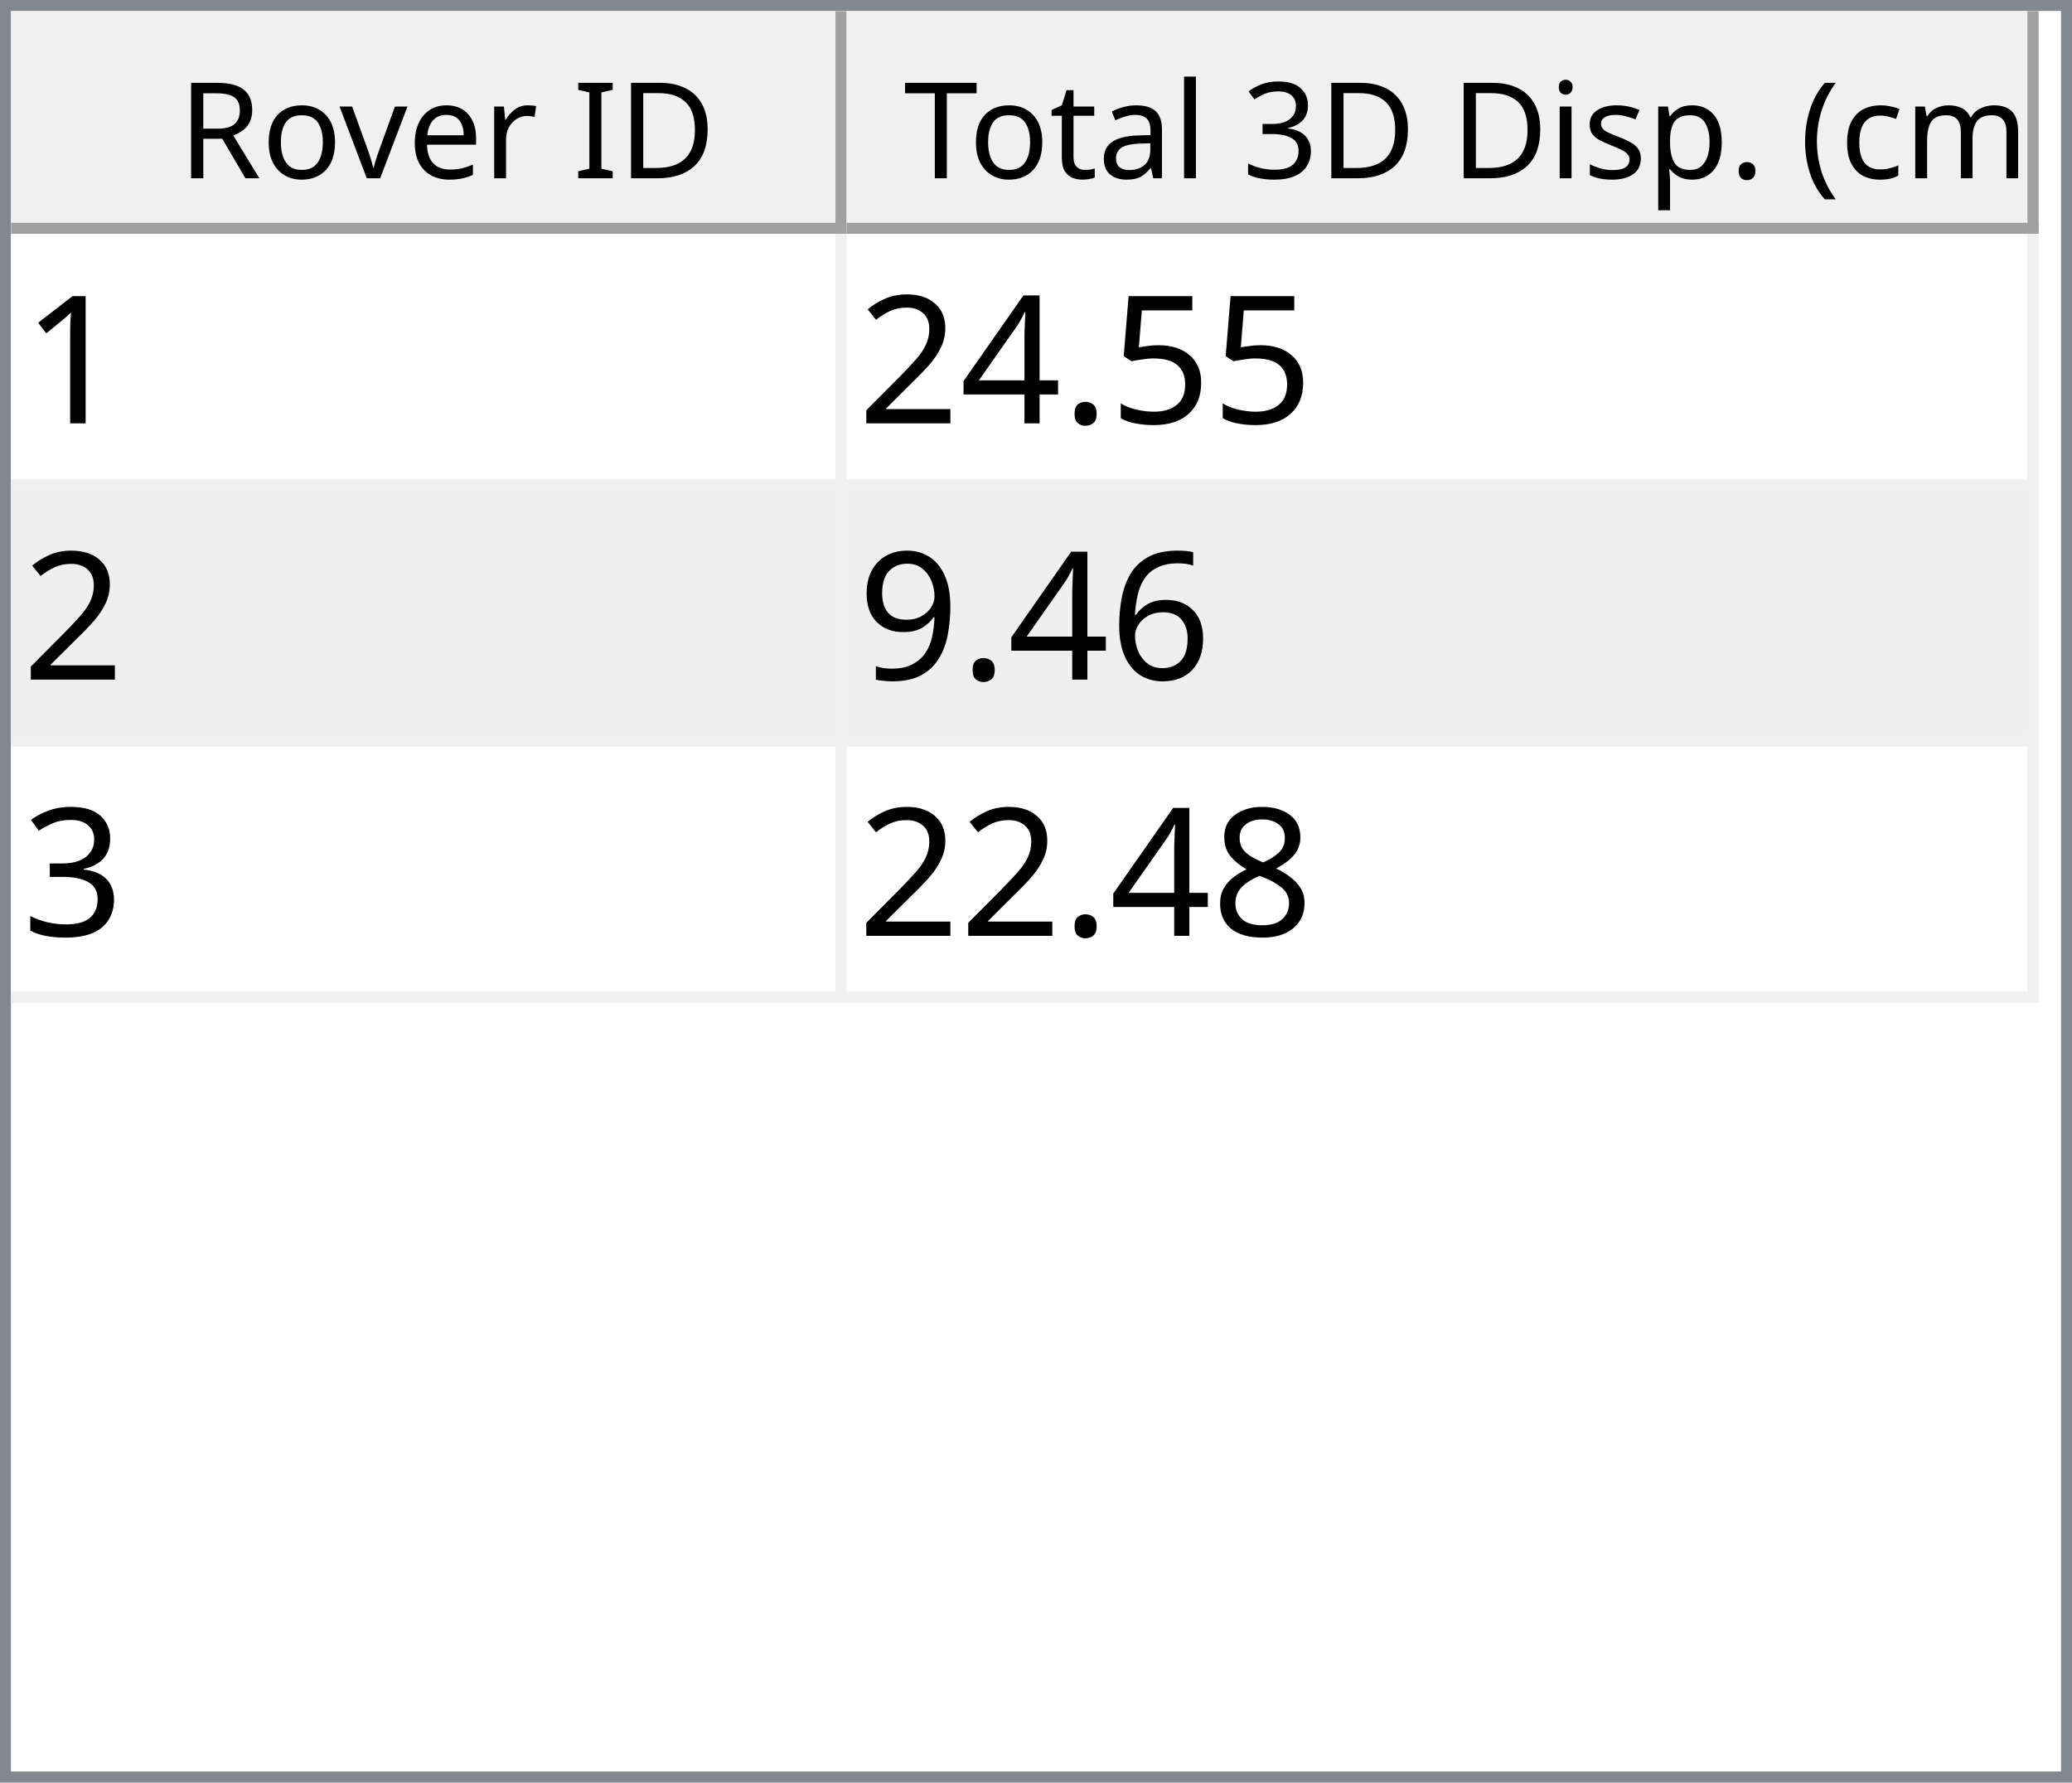
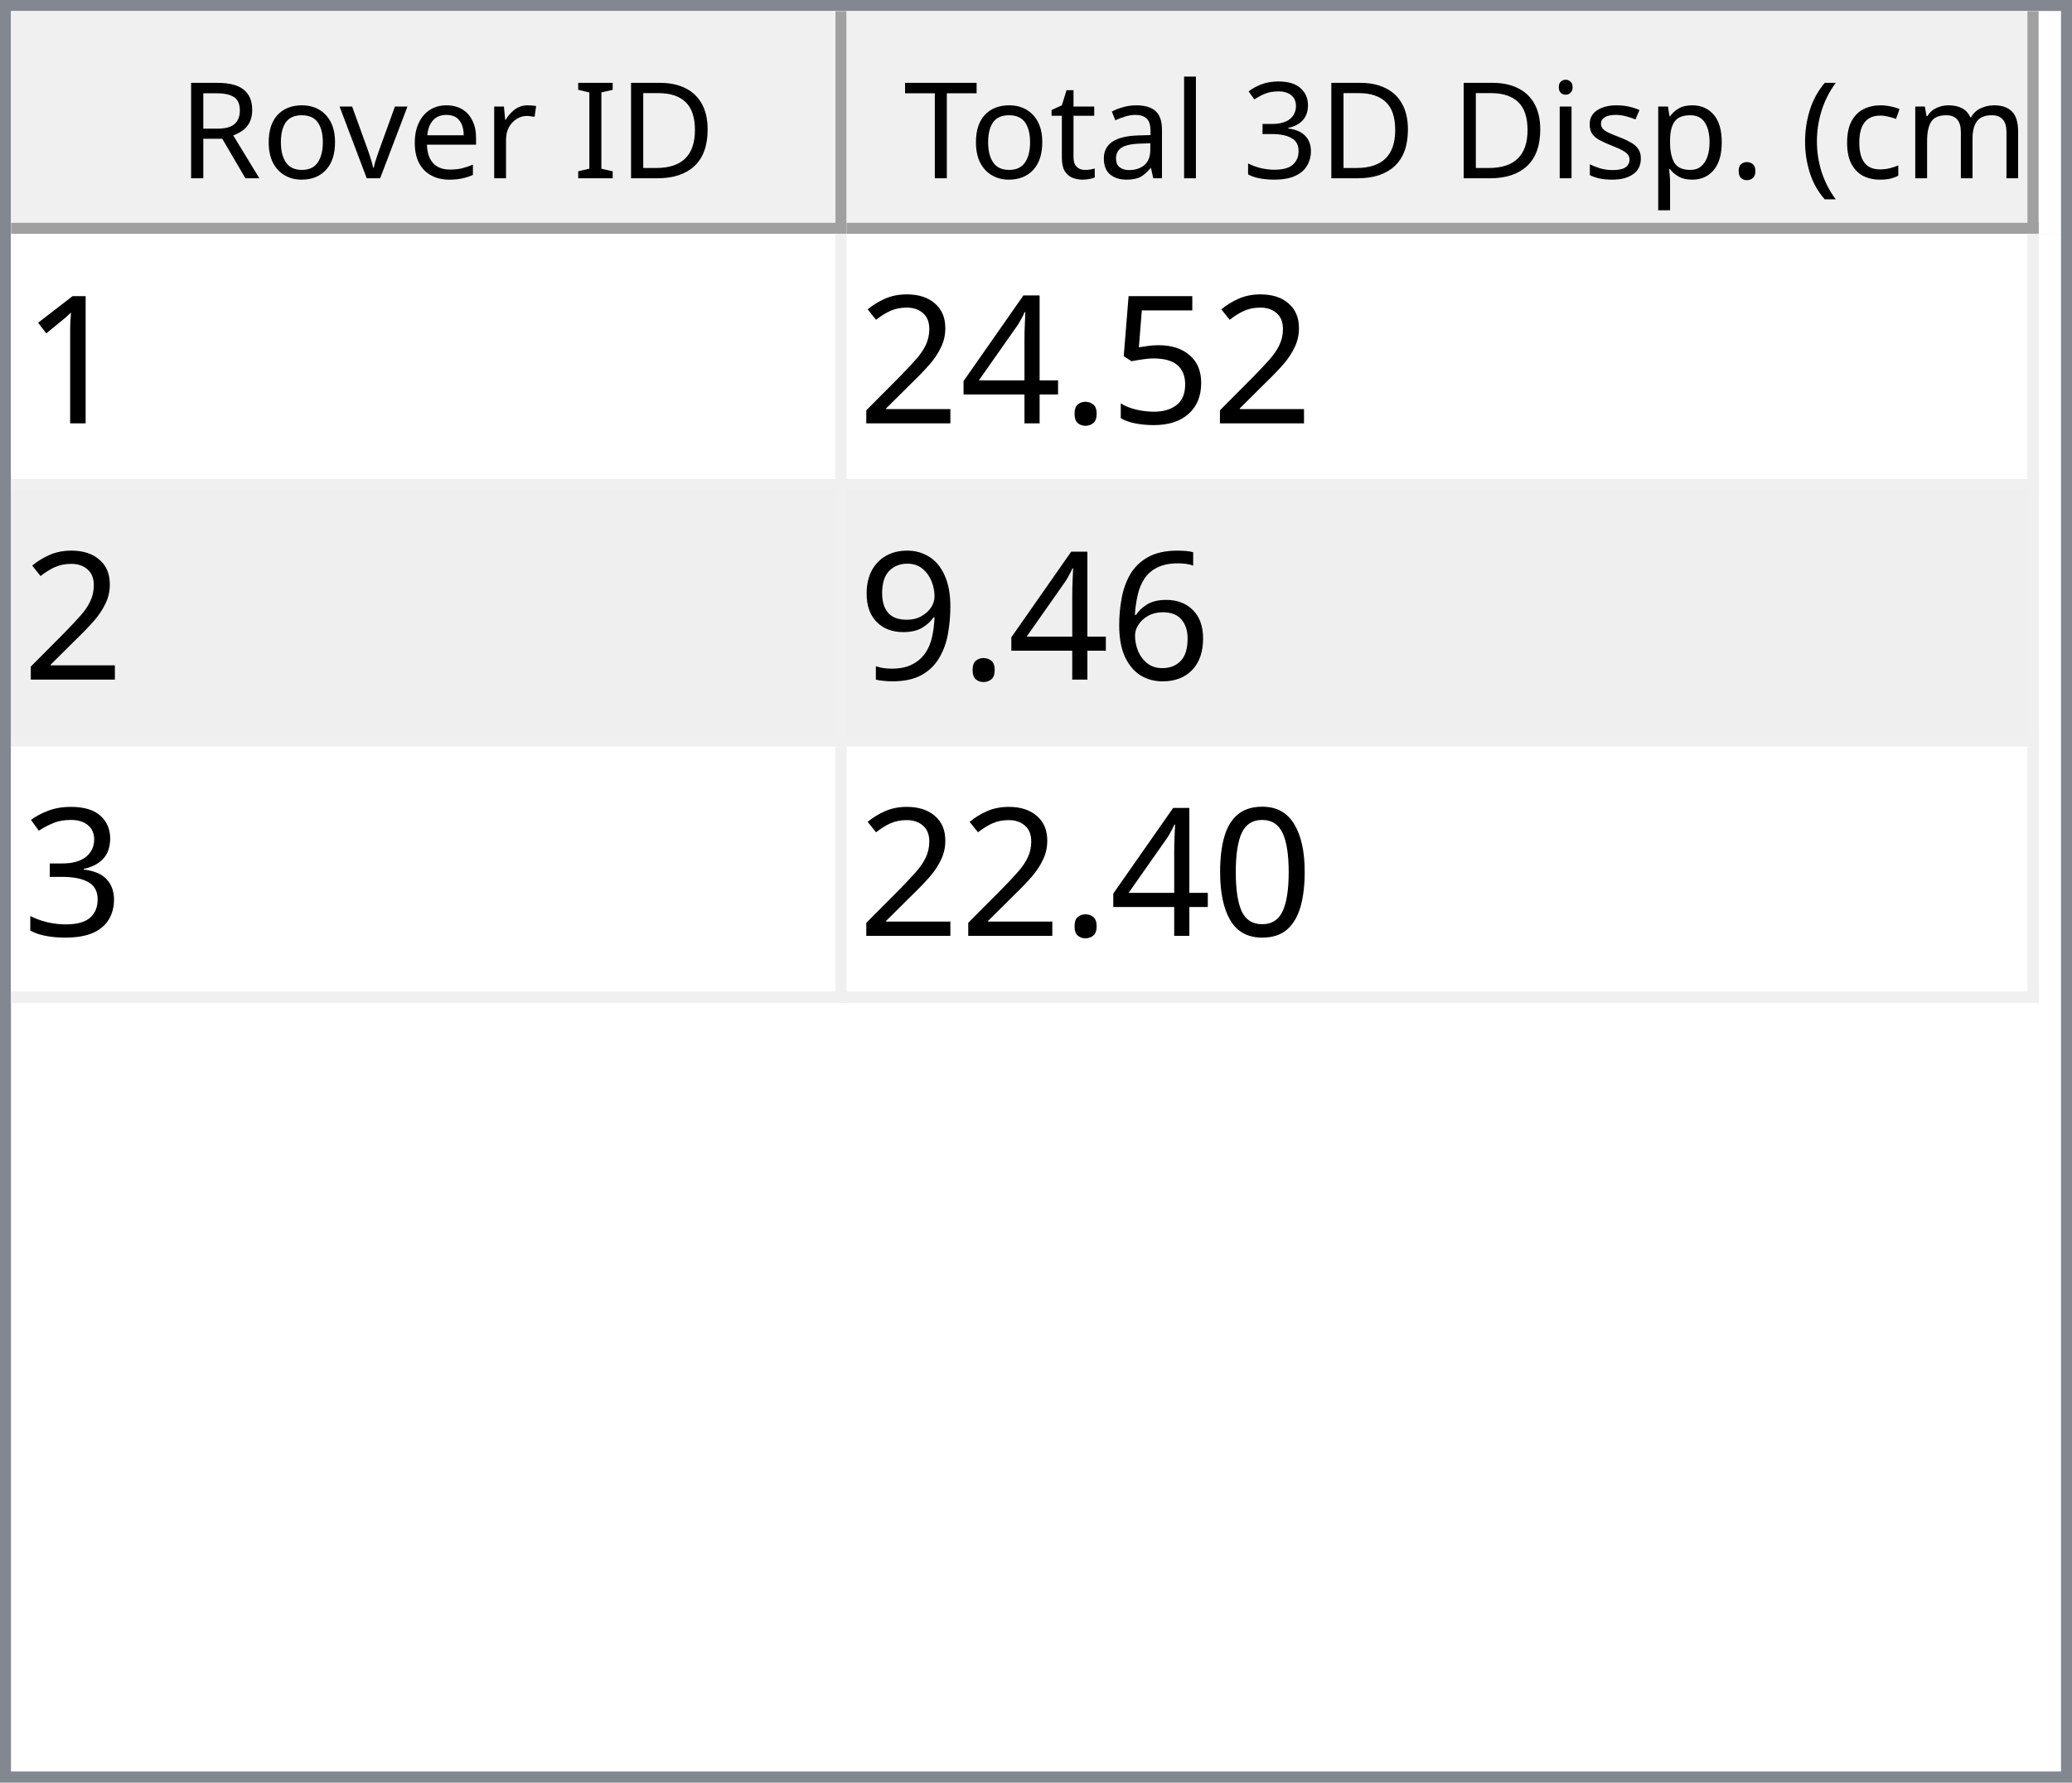
<svg xmlns="http://www.w3.org/2000/svg" style="fill-opacity:1; color-rendering:auto; color-interpolation:auto; text-rendering:auto; stroke:black; stroke-linecap:square; stroke-miterlimit:10; shape-rendering:auto; stroke-opacity:1; fill:black; stroke-dasharray:none; font-weight:normal; stroke-width:1; font-family:'Dialog'; font-style:normal; stroke-linejoin:miter; font-size:12px; stroke-dashoffset:0; image-rendering:auto;" width="186" height="160">
  <defs id="genericDefs" />
  <g>
    <defs id="defs1">
      <clipPath clipPathUnits="userSpaceOnUse" id="clipPath1">
        <path d="M0 0 L186 0 L186 160 L0 160 L0 0 Z" />
      </clipPath>
      <clipPath clipPathUnits="userSpaceOnUse" id="clipPath2">
        <path d="M0 0 L0 160 L186 160 L186 0 Z" />
      </clipPath>
      <clipPath clipPathUnits="userSpaceOnUse" id="clipPath3">
        <path d="M0 0 L0 20 L184 20 L184 0 Z" />
      </clipPath>
      <clipPath clipPathUnits="userSpaceOnUse" id="clipPath4">
        <path d="M0 0 L0 20 L75 20 L75 0 Z" />
      </clipPath>
      <clipPath clipPathUnits="userSpaceOnUse" id="clipPath5">
        <path d="M1 1 L1 19 L74 19 L74 1 Z" />
      </clipPath>
      <clipPath clipPathUnits="userSpaceOnUse" id="clipPath6">
        <path d="M0 0 L0 18 L73 18 L73 0 Z" />
      </clipPath>
      <clipPath clipPathUnits="userSpaceOnUse" id="clipPath7">
        <path d="M-0.5 -0.5 L-0.5 19.5 L74.5 19.5 L74.5 -0.5 Z" />
      </clipPath>
      <clipPath clipPathUnits="userSpaceOnUse" id="clipPath8">
        <path d="M0 0 L0 20 L107 20 L107 0 Z" />
      </clipPath>
      <clipPath clipPathUnits="userSpaceOnUse" id="clipPath9">
        <path d="M1 1 L1 19 L106 19 L106 1 Z" />
      </clipPath>
      <clipPath clipPathUnits="userSpaceOnUse" id="clipPath10">
        <path d="M0 0 L0 18 L105 18 L105 0 Z" />
      </clipPath>
      <clipPath clipPathUnits="userSpaceOnUse" id="clipPath11">
        <path d="M-0.5 -0.5 L-0.5 19.5 L106.5 19.5 L106.5 -0.5 Z" />
      </clipPath>
      <clipPath clipPathUnits="userSpaceOnUse" id="clipPath12">
        <path d="M0 0 L0 138 L184 138 L184 0 Z" />
      </clipPath>
      <clipPath clipPathUnits="userSpaceOnUse" id="clipPath13">
        <path d="M0 0 L0 69 L182 69 L182 0 Z" />
      </clipPath>
      <clipPath clipPathUnits="userSpaceOnUse" id="clipPath14">
        <path d="M-0.5 -0.5 L-0.5 68.5 L181.5 68.5 L181.5 -0.5 Z" />
      </clipPath>
      <clipPath clipPathUnits="userSpaceOnUse" id="clipPath15">
        <path d="M0 0 L0 22 L74 22 L74 0 Z" />
      </clipPath>
      <clipPath clipPathUnits="userSpaceOnUse" id="clipPath16">
        <path d="M0 0 L0 22 L106 22 L106 0 Z" />
      </clipPath>
      <font horiz-adv-x="64.551" id="font1">
        <font-face ascent="107.91" descent="25.098" units-per-em="100" style="font-style:normal; font-family:Segoe UI; font-weight:normal;" />
        <missing-glyph horiz-adv-x="64.551" d="M8.109 0 L8.109 68.266 L56.453 68.266 L56.453 0 L8.109 0 ZM15.328 7.234 L49.219 7.234 L49.219 61.031 L15.328 61.031 L15.328 7.234 Z" />
        <glyph unicode="D" horiz-adv-x="70.117" d="M9.188 0 L9.188 70.016 L28.516 70.016 Q65.531 70.016 65.531 35.891 Q65.531 19.672 55.25 9.836 Q44.969 0 27.734 0 L9.188 0 ZM17.391 62.594 L17.391 7.422 L27.828 7.422 Q41.609 7.422 49.273 14.797 Q56.938 22.172 56.938 35.688 Q56.938 62.594 28.328 62.594 L17.391 62.594 Z" />
        <glyph unicode="I" horiz-adv-x="26.611" d="M17.391 0 L9.188 0 L9.188 70.016 L17.391 70.016 L17.391 0 Z" />
        <glyph unicode=" " horiz-adv-x="27.393" d="" />
        <glyph unicode="r" horiz-adv-x="34.766" d="M34.188 41.891 Q32.078 43.5 28.125 43.5 Q23 43.5 19.555 38.672 Q16.109 33.844 16.109 25.484 L16.109 0 L8.109 0 L8.109 50 L16.109 50 L16.109 39.703 L16.312 39.703 Q18.016 44.969 21.531 47.922 Q25.047 50.875 29.391 50.875 Q32.516 50.875 34.188 50.203 L34.188 41.891 Z" />
        <glyph unicode="e" horiz-adv-x="52.295" d="M48.297 23 L12.984 23 Q13.188 14.656 17.484 10.109 Q21.781 5.562 29.297 5.562 Q37.75 5.562 44.828 11.141 L44.828 3.609 Q38.234 -1.172 27.391 -1.172 Q16.797 -1.172 10.742 5.641 Q4.688 12.453 4.688 24.812 Q4.688 36.469 11.305 43.82 Q17.922 51.172 27.734 51.172 Q37.547 51.172 42.922 44.828 Q48.297 38.484 48.297 27.203 L48.297 23 ZM40.094 29.781 Q40.047 36.719 36.75 40.578 Q33.453 44.438 27.594 44.438 Q21.922 44.438 17.969 40.383 Q14.016 36.328 13.094 29.781 L40.094 29.781 Z" />
        <glyph unicode="v" horiz-adv-x="47.9" d="M47.406 50 L27.484 0 L19.625 0 L0.688 50 L9.469 50 L22.172 13.672 Q23.578 9.672 23.922 6.688 L24.125 6.688 Q24.609 10.453 25.688 13.484 L38.969 50 L47.406 50 Z" />
        <glyph unicode="o" horiz-adv-x="58.594" d="M29 -1.172 Q17.922 -1.172 11.305 5.836 Q4.688 12.844 4.688 24.422 Q4.688 37.016 11.57 44.094 Q18.453 51.172 30.172 51.172 Q41.359 51.172 47.633 44.289 Q53.906 37.406 53.906 25.203 Q53.906 13.234 47.141 6.031 Q40.375 -1.172 29 -1.172 ZM29.594 44.438 Q21.875 44.438 17.383 39.188 Q12.891 33.938 12.891 24.703 Q12.891 15.828 17.43 10.695 Q21.969 5.562 29.594 5.562 Q37.359 5.562 41.531 10.594 Q45.703 15.625 45.703 24.906 Q45.703 34.281 41.531 39.359 Q37.359 44.438 29.594 44.438 Z" />
        <glyph unicode="R" horiz-adv-x="59.814" d="M59.375 0 L49.609 0 L37.891 19.625 Q36.281 22.359 34.766 24.289 Q33.25 26.219 31.664 27.438 Q30.078 28.656 28.25 29.219 Q26.422 29.781 24.125 29.781 L17.391 29.781 L17.391 0 L9.188 0 L9.188 70.016 L30.078 70.016 Q34.672 70.016 38.555 68.867 Q42.438 67.719 45.289 65.375 Q48.141 63.031 49.758 59.547 Q51.375 56.062 51.375 51.375 Q51.375 47.703 50.273 44.656 Q49.172 41.609 47.148 39.211 Q45.125 36.812 42.266 35.133 Q39.406 33.453 35.844 32.516 L35.844 32.328 Q37.594 31.547 38.891 30.547 Q40.188 29.547 41.359 28.18 Q42.531 26.812 43.68 25.078 Q44.828 23.344 46.234 21.047 L59.375 0 ZM17.391 62.594 L17.391 37.203 L28.516 37.203 Q31.594 37.203 34.203 38.133 Q36.812 39.062 38.719 40.797 Q40.625 42.531 41.703 45.047 Q42.781 47.562 42.781 50.688 Q42.781 56.297 39.141 59.445 Q35.5 62.594 28.609 62.594 L17.391 62.594 Z" />
        <glyph unicode=")" horiz-adv-x="30.176" d="M8.297 -15.922 L1.172 -15.922 Q16.406 2.344 16.406 26.812 Q16.406 51.469 1.078 70.016 L8.297 70.016 Q23.531 52.156 23.531 26.703 Q23.531 1.375 8.297 -15.922 Z" />
        <glyph unicode="m" horiz-adv-x="86.133" d="M79.109 0 L71.094 0 L71.094 28.719 Q71.094 37.016 68.531 40.727 Q65.969 44.438 59.906 44.438 Q54.781 44.438 51.195 39.75 Q47.609 35.062 47.609 28.516 L47.609 0 L39.594 0 L39.594 29.688 Q39.594 44.438 28.219 44.438 Q22.953 44.438 19.531 40.016 Q16.109 35.594 16.109 28.516 L16.109 0 L8.109 0 L8.109 50 L16.109 50 L16.109 42.094 L16.312 42.094 Q21.625 51.172 31.844 51.172 Q36.969 51.172 40.773 48.312 Q44.578 45.453 46 40.828 Q51.562 51.172 62.594 51.172 Q79.109 51.172 79.109 30.812 L79.109 0 Z" />
        <glyph unicode="c" horiz-adv-x="46.191" d="M42.188 2.297 Q36.422 -1.172 28.516 -1.172 Q17.828 -1.172 11.258 5.789 Q4.688 12.75 4.688 23.828 Q4.688 36.188 11.766 43.68 Q18.844 51.172 30.672 51.172 Q37.25 51.172 42.281 48.734 L42.281 40.531 Q36.719 44.438 30.375 44.438 Q22.703 44.438 17.797 38.945 Q12.891 33.453 12.891 24.516 Q12.891 15.719 17.508 10.641 Q22.125 5.562 29.891 5.562 Q36.422 5.562 42.188 9.906 L42.188 2.297 Z" />
        <glyph unicode="(" horiz-adv-x="30.176" d="M29.109 -15.922 L21.969 -15.922 Q6.844 1.375 6.844 26.703 Q6.844 52.156 21.969 70.016 L29.203 70.016 Q13.875 51.469 13.875 26.812 Q13.875 2.344 29.109 -15.922 Z" />
        <glyph unicode="." horiz-adv-x="21.68" d="M10.891 -1.078 Q8.641 -1.078 7.055 0.539 Q5.469 2.156 5.469 4.391 Q5.469 6.641 7.055 8.273 Q8.641 9.906 10.891 9.906 Q13.188 9.906 14.797 8.273 Q16.406 6.641 16.406 4.391 Q16.406 2.156 14.797 0.539 Q13.188 -1.078 10.891 -1.078 Z" />
        <glyph unicode="p" horiz-adv-x="58.789" d="M16.312 7.234 L16.109 7.234 L16.109 -23 L8.109 -23 L8.109 50 L16.109 50 L16.109 41.219 L16.312 41.219 Q22.219 51.172 33.594 51.172 Q43.266 51.172 48.688 44.461 Q54.109 37.75 54.109 26.469 Q54.109 13.922 48 6.375 Q41.891 -1.172 31.297 -1.172 Q21.578 -1.172 16.312 7.234 ZM16.109 27.391 L16.109 20.406 Q16.109 14.203 20.141 9.883 Q24.172 5.562 30.375 5.562 Q37.641 5.562 41.773 11.133 Q45.906 16.703 45.906 26.609 Q45.906 34.969 42.047 39.703 Q38.188 44.438 31.594 44.438 Q24.609 44.438 20.359 39.578 Q16.109 34.719 16.109 27.391 Z" />
        <glyph unicode="s" horiz-adv-x="42.432" d="M5.078 1.812 L5.078 10.406 Q11.625 5.562 19.484 5.562 Q30.031 5.562 30.031 12.594 Q30.031 14.594 29.125 15.992 Q28.219 17.391 26.68 18.461 Q25.141 19.531 23.07 20.383 Q21 21.234 18.609 22.172 Q15.281 23.484 12.766 24.828 Q10.25 26.172 8.57 27.859 Q6.891 29.547 6.031 31.695 Q5.172 33.844 5.172 36.719 Q5.172 40.234 6.789 42.945 Q8.406 45.656 11.086 47.484 Q13.766 49.312 17.211 50.242 Q20.656 51.172 24.312 51.172 Q30.812 51.172 35.938 48.922 L35.938 40.828 Q30.422 44.438 23.25 44.438 Q21 44.438 19.195 43.922 Q17.391 43.406 16.094 42.477 Q14.797 41.547 14.086 40.258 Q13.375 38.969 13.375 37.406 Q13.375 35.453 14.086 34.133 Q14.797 32.812 16.164 31.789 Q17.531 30.766 19.484 29.938 Q21.438 29.109 23.922 28.125 Q27.25 26.859 29.883 25.516 Q32.516 24.172 34.375 22.484 Q36.234 20.797 37.234 18.602 Q38.234 16.406 38.234 13.375 Q38.234 9.672 36.602 6.938 Q34.969 4.203 32.234 2.398 Q29.5 0.594 25.93 -0.289 Q22.359 -1.172 18.453 -1.172 Q10.75 -1.172 5.078 1.812 Z" />
        <glyph unicode="i" horiz-adv-x="24.219" d="M12.203 62.703 Q10.062 62.703 8.547 64.164 Q7.031 65.625 7.031 67.875 Q7.031 70.125 8.547 71.609 Q10.062 73.094 12.203 73.094 Q14.406 73.094 15.945 71.609 Q17.484 70.125 17.484 67.875 Q17.484 65.719 15.945 64.211 Q14.406 62.703 12.203 62.703 ZM16.109 0 L8.109 0 L8.109 50 L16.109 50 L16.109 0 Z" />
        <glyph unicode="3" horiz-adv-x="53.906" d="M46.531 19.828 Q46.531 15.094 44.75 11.211 Q42.969 7.328 39.719 4.57 Q36.469 1.812 31.93 0.297 Q27.391 -1.219 21.922 -1.219 Q11.922 -1.219 6 2.594 L6 11.188 Q13.094 5.609 22.219 5.609 Q25.875 5.609 28.828 6.539 Q31.781 7.469 33.906 9.227 Q36.031 10.984 37.18 13.477 Q38.328 15.969 38.328 19.094 Q38.328 32.812 18.797 32.812 L12.984 32.812 L12.984 39.594 L18.5 39.594 Q35.797 39.594 35.797 52.484 Q35.797 64.406 22.609 64.406 Q15.188 64.406 8.688 59.422 L8.688 67.188 Q15.375 71.188 24.609 71.188 Q29 71.188 32.57 69.969 Q36.141 68.75 38.68 66.555 Q41.219 64.359 42.609 61.281 Q44 58.203 44 54.5 Q44 40.672 30.031 36.719 L30.031 36.531 Q33.594 36.141 36.625 34.797 Q39.656 33.453 41.852 31.305 Q44.047 29.156 45.289 26.25 Q46.531 23.344 46.531 19.828 Z" />
        <glyph unicode="l" horiz-adv-x="24.219" d="M16.109 0 L8.109 0 L8.109 74.031 L16.109 74.031 L16.109 0 Z" />
        <glyph unicode="a" horiz-adv-x="50.879" d="M43.891 0 L35.891 0 L35.891 7.812 L35.688 7.812 Q30.469 -1.172 20.312 -1.172 Q12.844 -1.172 8.617 2.781 Q4.391 6.734 4.391 13.281 Q4.391 27.297 20.906 29.594 L35.891 31.688 Q35.891 44.438 25.594 44.438 Q16.547 44.438 9.281 38.281 L9.281 46.484 Q16.656 51.172 26.266 51.172 Q43.891 51.172 43.891 32.516 L43.891 0 ZM35.891 25.297 L23.828 23.641 Q18.266 22.859 15.43 20.875 Q12.594 18.891 12.594 13.875 Q12.594 10.203 15.211 7.883 Q17.828 5.562 22.172 5.562 Q28.125 5.562 32.008 9.742 Q35.891 13.922 35.891 20.312 L35.891 25.297 Z" />
        <glyph unicode="t" horiz-adv-x="33.887" d="M31.297 0.484 Q28.469 -1.078 23.828 -1.078 Q10.688 -1.078 10.688 13.578 L10.688 43.172 L2.094 43.172 L2.094 50 L10.688 50 L10.688 62.203 L18.703 64.797 L18.703 50 L31.297 50 L31.297 43.172 L18.703 43.172 L18.703 14.984 Q18.703 9.969 20.414 7.82 Q22.125 5.672 26.078 5.672 Q29.109 5.672 31.297 7.328 L31.297 0.484 Z" />
        <glyph unicode="T" horiz-adv-x="52.393" d="M50.594 62.594 L30.375 62.594 L30.375 0 L22.172 0 L22.172 62.594 L2 62.594 L2 70.016 L50.594 70.016 L50.594 62.594 Z" />
      </font>
      <font horiz-adv-x="75.0" id="font2">
        <font-face ascent="100.537" descent="21.973" units-per-em="100" style="font-style:normal; font-family:sans-serif; font-weight:normal;" />
        <missing-glyph horiz-adv-x="75.0" d="M12.5 0 L12.5 62.5 L62.5 62.5 L62.5 0 L12.5 0 ZM14.062 1.562 L60.938 1.562 L60.938 60.938 L14.062 60.938 L14.062 1.562 Z" />
        <glyph unicode="1" horiz-adv-x="55.615" d="M37.25 0 L28.469 0 L28.469 56 Q25.297 52.984 20.141 49.953 Q14.984 46.922 10.891 45.406 L10.891 53.906 Q18.266 57.375 23.781 62.305 Q29.297 67.234 31.594 71.875 L37.25 71.875 L37.25 0 Z" />
        <glyph unicode="5" horiz-adv-x="55.615" d="M4.156 18.75 L13.375 19.531 Q14.406 12.797 18.141 9.398 Q21.875 6 27.156 6 Q33.5 6 37.891 10.789 Q42.281 15.578 42.281 23.484 Q42.281 31 38.062 35.352 Q33.844 39.703 27 39.703 Q22.75 39.703 19.336 37.773 Q15.922 35.844 13.969 32.766 L5.719 33.844 L12.641 70.609 L48.25 70.609 L48.25 62.203 L19.672 62.203 L15.828 42.969 Q22.266 47.469 29.344 47.469 Q38.719 47.469 45.164 40.969 Q51.609 34.469 51.609 24.266 Q51.609 14.547 45.953 7.469 Q39.062 -1.219 27.156 -1.219 Q17.391 -1.219 11.211 4.25 Q5.031 9.719 4.156 18.75 Z" />
        <glyph unicode="." horiz-adv-x="27.783" d="M9.078 0 L9.078 10.016 L19.094 10.016 L19.094 0 L9.078 0 Z" />
        <glyph unicode="4" horiz-adv-x="55.615" d="M32.328 0 L32.328 17.141 L1.266 17.141 L1.266 25.203 L33.938 71.578 L41.109 71.578 L41.109 25.203 L50.781 25.203 L50.781 17.141 L41.109 17.141 L41.109 0 L32.328 0 ZM32.328 25.203 L32.328 57.469 L9.906 25.203 L32.328 25.203 Z" />
        <glyph unicode="2" horiz-adv-x="55.615" d="M50.344 8.453 L50.344 0 L3.031 0 Q2.938 3.172 4.047 6.109 Q5.859 10.938 9.836 15.625 Q13.812 20.312 21.344 26.469 Q33.016 36.031 37.117 41.625 Q41.219 47.219 41.219 52.203 Q41.219 57.422 37.477 61.008 Q33.734 64.594 27.734 64.594 Q21.391 64.594 17.578 60.789 Q13.766 56.984 13.719 50.25 L4.688 51.172 Q5.609 61.281 11.664 66.578 Q17.719 71.875 27.938 71.875 Q38.234 71.875 44.242 66.164 Q50.25 60.453 50.25 52 Q50.25 47.703 48.492 43.555 Q46.734 39.406 42.656 34.812 Q38.578 30.219 29.109 22.219 Q21.188 15.578 18.945 13.211 Q16.703 10.844 15.234 8.453 L50.344 8.453 Z" />
        <glyph unicode="6" horiz-adv-x="55.615" d="M49.75 54.047 L41.016 53.375 Q39.844 58.547 37.703 60.891 Q34.125 64.656 28.906 64.656 Q24.703 64.656 21.531 62.312 Q17.391 59.281 14.992 53.469 Q12.594 47.656 12.5 36.922 Q15.672 41.75 20.266 44.094 Q24.859 46.438 29.891 46.438 Q38.672 46.438 44.852 39.969 Q51.031 33.5 51.031 23.25 Q51.031 16.5 48.125 10.719 Q45.219 4.938 40.141 1.859 Q35.062 -1.219 28.609 -1.219 Q17.625 -1.219 10.695 6.859 Q3.766 14.938 3.766 33.5 Q3.766 54.25 11.422 63.672 Q18.109 71.875 29.438 71.875 Q37.891 71.875 43.289 67.141 Q48.688 62.406 49.75 54.047 ZM13.875 23.188 Q13.875 18.656 15.797 14.508 Q17.719 10.359 21.188 8.18 Q24.656 6 28.469 6 Q34.031 6 38.039 10.492 Q42.047 14.984 42.047 22.703 Q42.047 30.125 38.086 34.398 Q34.125 38.672 28.125 38.672 Q22.172 38.672 18.023 34.398 Q13.875 30.125 13.875 23.188 Z" />
        <glyph unicode="9" horiz-adv-x="55.615" d="M5.469 16.547 L13.922 17.328 Q14.984 11.375 18.016 8.688 Q21.047 6 25.781 6 Q29.828 6 32.883 7.859 Q35.938 9.719 37.891 12.82 Q39.844 15.922 41.164 21.195 Q42.484 26.469 42.484 31.938 Q42.484 32.516 42.438 33.688 Q39.797 29.5 35.234 26.883 Q30.672 24.266 25.344 24.266 Q16.453 24.266 10.305 30.711 Q4.156 37.156 4.156 47.703 Q4.156 58.594 10.578 65.234 Q17 71.875 26.656 71.875 Q33.641 71.875 39.43 68.117 Q45.219 64.359 48.219 57.398 Q51.219 50.438 51.219 37.25 Q51.219 23.531 48.242 15.406 Q45.266 7.281 39.383 3.031 Q33.5 -1.219 25.594 -1.219 Q17.188 -1.219 11.867 3.445 Q6.547 8.109 5.469 16.547 ZM41.453 48.141 Q41.453 55.719 37.43 60.156 Q33.406 64.594 27.734 64.594 Q21.875 64.594 17.531 59.812 Q13.188 55.031 13.188 47.406 Q13.188 40.578 17.312 36.305 Q21.438 32.031 27.484 32.031 Q33.594 32.031 37.523 36.305 Q41.453 40.578 41.453 48.141 Z" />
        <glyph unicode="3" horiz-adv-x="55.615" d="M4.203 18.891 L12.984 20.062 Q14.5 12.594 18.141 9.297 Q21.781 6 27 6 Q33.203 6 37.477 10.297 Q41.75 14.594 41.75 20.953 Q41.75 27 37.797 30.93 Q33.844 34.859 27.734 34.859 Q25.25 34.859 21.531 33.891 L22.516 41.609 Q23.391 41.5 23.922 41.5 Q29.547 41.5 34.039 44.43 Q38.531 47.359 38.531 53.469 Q38.531 58.297 35.258 61.477 Q31.984 64.656 26.812 64.656 Q21.688 64.656 18.266 61.43 Q14.844 58.203 13.875 51.766 L5.078 53.328 Q6.688 62.156 12.398 67.016 Q18.109 71.875 26.609 71.875 Q32.469 71.875 37.398 69.359 Q42.328 66.844 44.945 62.5 Q47.562 58.156 47.562 53.266 Q47.562 48.641 45.07 44.828 Q42.578 41.016 37.703 38.766 Q44.047 37.312 47.562 32.695 Q51.078 28.078 51.078 21.141 Q51.078 11.766 44.242 5.25 Q37.406 -1.266 26.953 -1.266 Q17.531 -1.266 11.305 4.352 Q5.078 9.969 4.203 18.891 Z" />
-         <glyph unicode="8" horiz-adv-x="55.615" d="M17.672 38.812 Q12.203 40.828 9.57 44.539 Q6.938 48.25 6.938 53.422 Q6.938 61.234 12.555 66.555 Q18.172 71.875 27.484 71.875 Q36.859 71.875 42.578 66.43 Q48.297 60.984 48.297 53.172 Q48.297 48.188 45.68 44.508 Q43.062 40.828 37.75 38.812 Q44.344 36.672 47.781 31.883 Q51.219 27.094 51.219 20.453 Q51.219 11.281 44.727 5.031 Q38.234 -1.219 27.641 -1.219 Q17.047 -1.219 10.547 5.055 Q4.047 11.328 4.047 20.703 Q4.047 27.688 7.594 32.398 Q11.141 37.109 17.672 38.812 ZM15.922 53.719 Q15.922 48.641 19.195 45.414 Q22.469 42.188 27.688 42.188 Q32.766 42.188 36.016 45.383 Q39.266 48.578 39.266 53.219 Q39.266 58.062 35.914 61.359 Q32.562 64.656 27.594 64.656 Q22.562 64.656 19.242 61.43 Q15.922 58.203 15.922 53.719 ZM13.094 20.656 Q13.094 16.891 14.875 13.375 Q16.656 9.859 20.172 7.93 Q23.688 6 27.734 6 Q34.031 6 38.133 10.055 Q42.234 14.109 42.234 20.359 Q42.234 26.703 38.016 30.859 Q33.797 35.016 27.438 35.016 Q21.234 35.016 17.164 30.914 Q13.094 26.812 13.094 20.656 Z" />
+         <glyph unicode="0" horiz-adv-x="55.615" d="M4.156 35.297 Q4.156 48 6.766 55.742 Q9.375 63.484 14.523 67.68 Q19.672 71.875 27.484 71.875 Q33.25 71.875 37.594 69.555 Q41.938 67.234 44.773 62.867 Q47.609 58.5 49.219 52.227 Q50.828 45.953 50.828 35.297 Q50.828 22.703 48.242 14.969 Q45.656 7.234 40.508 3.008 Q35.359 -1.219 27.484 -1.219 Q17.141 -1.219 11.234 6.203 Q4.156 15.141 4.156 35.297 ZM13.188 35.297 Q13.188 17.672 17.312 11.836 Q21.438 6 27.484 6 Q33.547 6 37.672 11.859 Q41.797 17.719 41.797 35.297 Q41.797 52.984 37.672 58.789 Q33.547 64.594 27.391 64.594 Q21.344 64.594 17.719 59.469 Q13.188 52.938 13.188 35.297 Z" />
      </font>
    </defs>
    <g style="fill:white; stroke:white;">
      <rect x="0" y="0" width="186" style="clip-path:url(#clipPath1); stroke:none;" height="160" />
    </g>
    <g style="fill:white; text-rendering:optimizeSpeed; color-rendering:optimizeSpeed; image-rendering:optimizeSpeed; shape-rendering:crispEdges; stroke:white; color-interpolation:sRGB;">
      <rect x="0" width="186" height="160" y="0" style="stroke:none;" />
      <path style="stroke:none;" d="M0 160 L186 160 L186 0 L0 0 Z" />
    </g>
    <g style="fill:rgb(240,240,240); font-family:'Segoe UI'; stroke:rgb(240,240,240);">
      <rect x="0" y="0" width="186" style="clip-path:url(#clipPath2); stroke:none;" height="160" />
    </g>
    <g style="fill:rgb(130,135,144); font-family:'Segoe UI'; stroke:rgb(130,135,144);">
      <path d="M0 0 L186 0 L186 160 L0 160 L0 0 ZM1 1 L185 1 L185 159 L1 159 L1 1 Z" style="fill-rule:evenodd; clip-path:url(#clipPath2); stroke:none;" />
    </g>
    <g style="fill:white; font-family:'Segoe UI'; stroke:white;" transform="translate(1,1)">
      <rect x="0" y="0" width="184" style="clip-path:url(#clipPath3); stroke:none;" height="20" />
    </g>
    <g style="fill:rgb(240,240,240); font-family:'Segoe UI'; stroke:rgb(240,240,240);" transform="translate(1,1)">
      <rect x="0" y="0" width="75" style="clip-path:url(#clipPath4); stroke:none;" height="20" />
    </g>
    <g style="font-family:'Segoe UI';" transform="translate(2,2)">
      <text x="14" xml:space="preserve" y="14" style="clip-path:url(#clipPath6); stroke:none;">Rover ID</text>
    </g>
    <g style="fill:rgb(160,160,160); font-family:'Segoe UI'; stroke:rgb(160,160,160); stroke-linejoin:bevel;" transform="translate(1.5,1.5)">
      <line x1="74" x2="74" y1="0" style="fill:none; clip-path:url(#clipPath7);" y2="19" />
    </g>
    <g style="fill:rgb(160,160,160); font-family:'Segoe UI'; stroke:rgb(160,160,160); stroke-linejoin:bevel;" transform="matrix(1,0,0,1,1,1) translate(0.5,0.5)">
      <line x1="0" x2="74" y1="19" style="fill:none; clip-path:url(#clipPath7);" y2="19" />
    </g>
    <g style="fill:rgb(240,240,240); font-family:'Segoe UI'; stroke:rgb(240,240,240);" transform="translate(76,1)">
      <rect x="0" y="0" width="107" style="clip-path:url(#clipPath8); stroke:none;" height="20" />
    </g>
    <g style="font-family:'Segoe UI';" transform="translate(77,2)">
      <text x="1" xml:space="preserve" y="14" style="clip-path:url(#clipPath10); stroke:none;"> Total 3D Disp. (cm)</text>
    </g>
    <g style="fill:rgb(160,160,160); font-family:'Segoe UI'; stroke:rgb(160,160,160); stroke-linejoin:bevel;" transform="translate(76.5,1.5)">
      <line x1="106" x2="106" y1="0" style="fill:none; clip-path:url(#clipPath11);" y2="19" />
    </g>
    <g style="fill:rgb(160,160,160); font-family:'Segoe UI'; stroke:rgb(160,160,160); stroke-linejoin:bevel;" transform="matrix(1,0,0,1,76,1) translate(0.5,0.5)">
      <line x1="0" x2="106" y1="19" style="fill:none; clip-path:url(#clipPath11);" y2="19" />
    </g>
    <g style="fill:white; font-family:'Segoe UI'; stroke:white;" transform="translate(1,21)">
      <rect x="0" y="0" width="184" style="clip-path:url(#clipPath12); stroke:none;" height="138" />
    </g>
    <g style="fill:rgb(240,240,240); font-size:16px; font-family:sans-serif; stroke:rgb(240,240,240);" transform="translate(1,21)">
      <rect x="0" y="0" width="182" style="clip-path:url(#clipPath13); stroke:none;" height="69" />
      <line transform="translate(0.5,0.5)" x1="0" x2="181" y1="22" style="clip-path:url(#clipPath14); fill:none; stroke-linejoin:bevel;" y2="22" />
    </g>
    <g transform="matrix(1,0,0,1,1,21) translate(0.5,0.5)" style="fill:rgb(240,240,240); font-size:16px; font-family:sans-serif; stroke:rgb(240,240,240); stroke-linejoin:bevel;">
      <line x1="0" x2="181" y1="45" style="fill:none; clip-path:url(#clipPath14);" y2="45" />
    </g>
    <g transform="matrix(1,0,0,1,1,21) translate(0.5,0.5)" style="fill:rgb(240,240,240); font-size:16px; font-family:sans-serif; stroke:rgb(240,240,240); stroke-linejoin:bevel;">
      <line x1="0" x2="181" y1="68" style="fill:none; clip-path:url(#clipPath14);" y2="68" />
    </g>
    <g transform="matrix(1,0,0,1,1,21) translate(0.5,0.5)" style="fill:rgb(240,240,240); font-size:16px; font-family:sans-serif; stroke:rgb(240,240,240); stroke-linejoin:bevel;">
      <line x1="74" x2="74" y1="0" style="fill:none; clip-path:url(#clipPath14);" y2="68" />
    </g>
    <g transform="matrix(1,0,0,1,1,21) translate(0.5,0.5)" style="fill:rgb(240,240,240); font-size:16px; font-family:sans-serif; stroke:rgb(240,240,240); stroke-linejoin:bevel;">
      <line x1="181" x2="181" y1="0" style="fill:none; clip-path:url(#clipPath14);" y2="68" />
    </g>
    <g style="fill:white; font-size:16px; font-family:sans-serif; stroke:white;" transform="matrix(1,0,0,1,1,21)">
      <rect x="0" y="0" width="74" style="clip-path:url(#clipPath15); stroke:none;" height="22" />
      <text x="1" y="17" style="fill:black; clip-path:url(#clipPath15); stroke:none;" xml:space="preserve">1</text>
    </g>
    <g style="fill:white; font-size:16px; font-family:sans-serif; stroke:white;" transform="matrix(1,0,0,1,1,21) translate(75,0)">
      <rect x="0" y="0" width="106" style="clip-path:url(#clipPath16); stroke:none;" height="22" />
-       <text x="1" y="17" style="fill:black; clip-path:url(#clipPath16); stroke:none;" xml:space="preserve">24.55</text>
+       <text x="1" y="17" style="fill:black; clip-path:url(#clipPath16); stroke:none;" xml:space="preserve">24.52</text>
    </g>
    <g style="fill:rgb(239,239,239); font-size:16px; font-family:sans-serif; stroke:rgb(239,239,239);" transform="matrix(1,0,0,1,1,21) translate(0,23)">
      <rect x="0" y="0" width="74" style="clip-path:url(#clipPath15); stroke:none;" height="22" />
      <text x="1" y="17" style="fill:black; clip-path:url(#clipPath15); stroke:none;" xml:space="preserve">2</text>
    </g>
    <g style="fill:rgb(239,239,239); font-size:16px; font-family:sans-serif; stroke:rgb(239,239,239);" transform="matrix(1,0,0,1,1,21) translate(75,23)">
      <rect x="0" y="0" width="106" style="clip-path:url(#clipPath16); stroke:none;" height="22" />
      <text x="1" y="17" style="fill:black; clip-path:url(#clipPath16); stroke:none;" xml:space="preserve">9.46</text>
    </g>
    <g style="fill:white; font-size:16px; font-family:sans-serif; stroke:white;" transform="matrix(1,0,0,1,1,21) translate(0,46)">
      <rect x="0" y="0" width="74" style="clip-path:url(#clipPath15); stroke:none;" height="22" />
      <text x="1" y="17" style="fill:black; clip-path:url(#clipPath15); stroke:none;" xml:space="preserve">3</text>
    </g>
    <g style="fill:white; font-size:16px; font-family:sans-serif; stroke:white;" transform="matrix(1,0,0,1,1,21) translate(75,46)">
      <rect x="0" y="0" width="106" style="clip-path:url(#clipPath16); stroke:none;" height="22" />
-       <text x="1" y="17" style="fill:black; clip-path:url(#clipPath16); stroke:none;" xml:space="preserve">22.48</text>
+       <text x="1" y="17" style="fill:black; clip-path:url(#clipPath16); stroke:none;" xml:space="preserve">22.40</text>
    </g>
  </g>
</svg>
